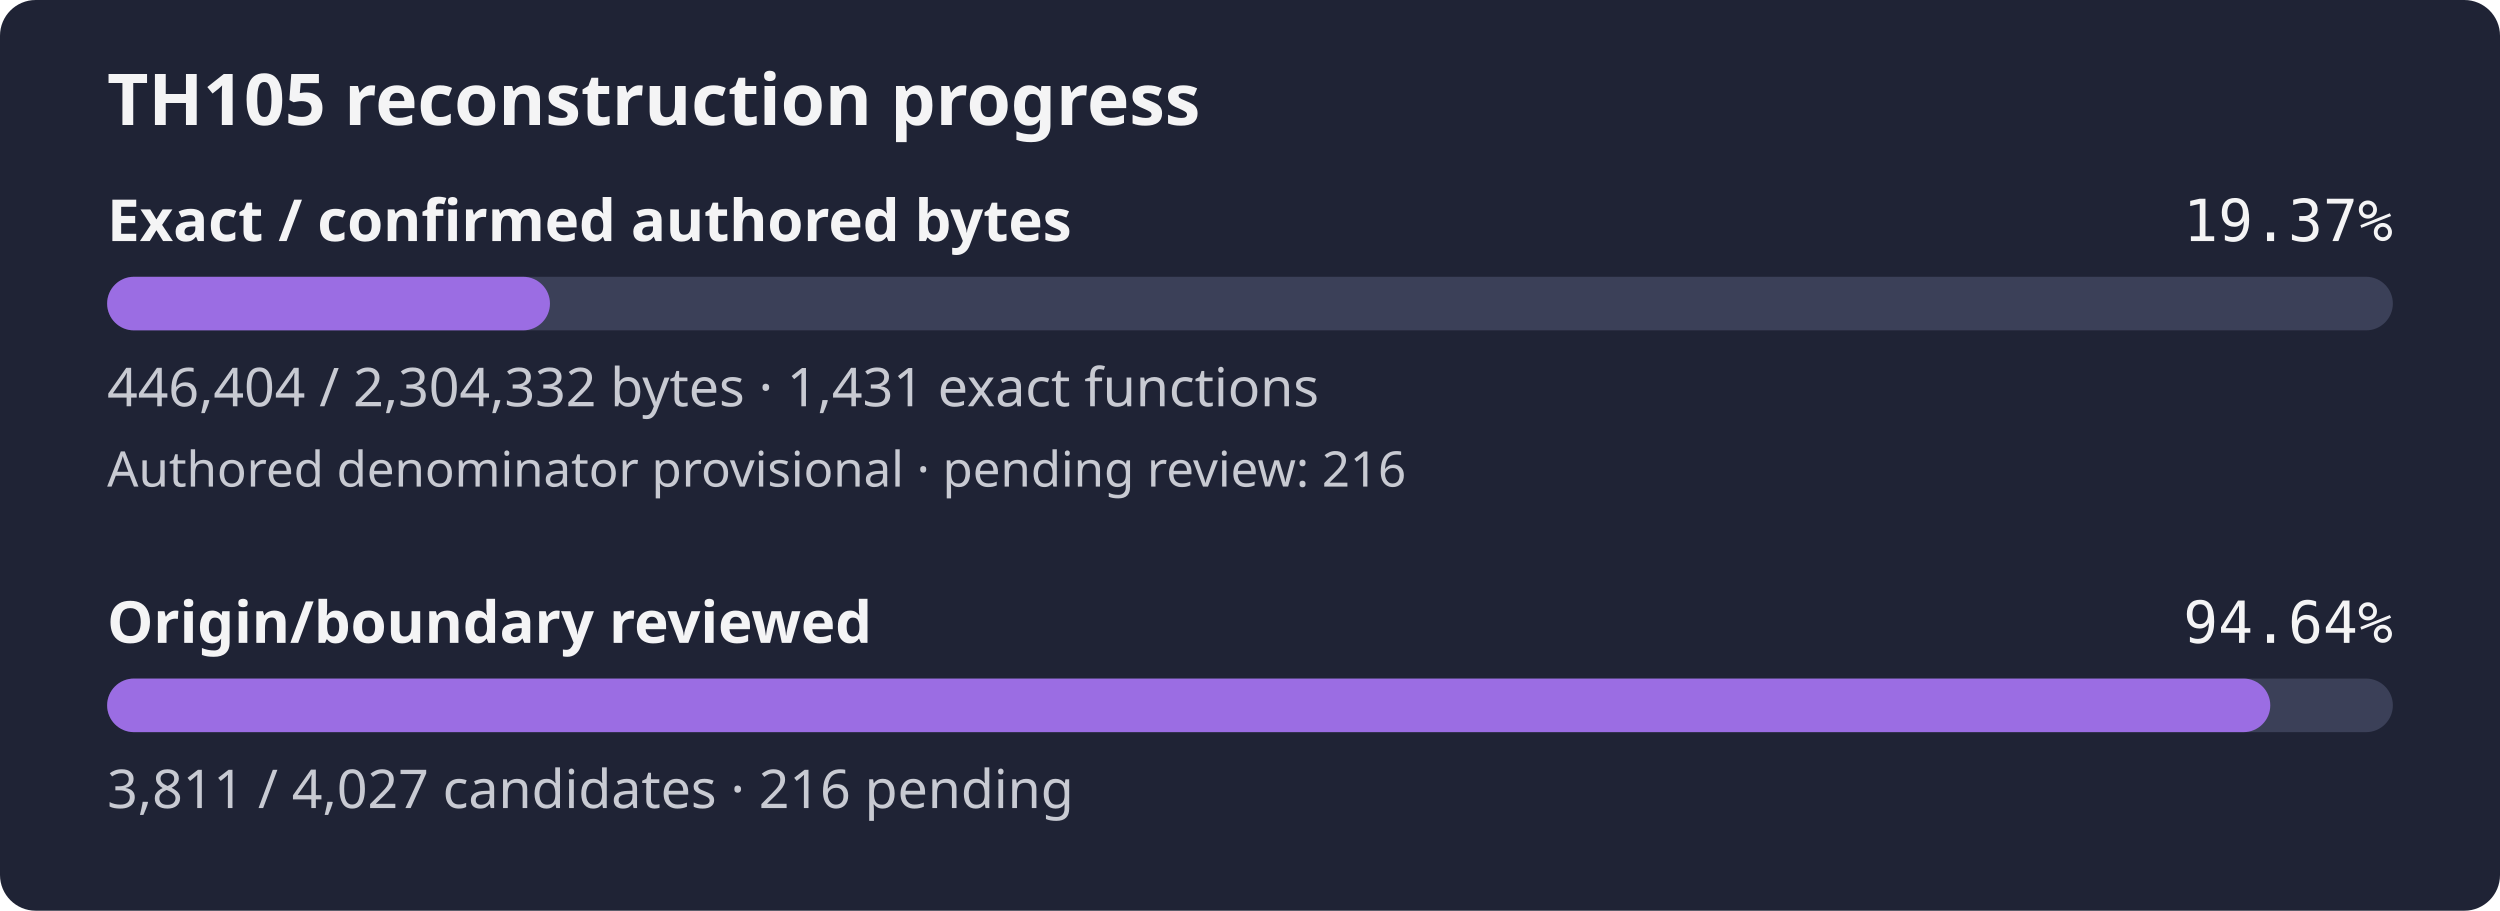
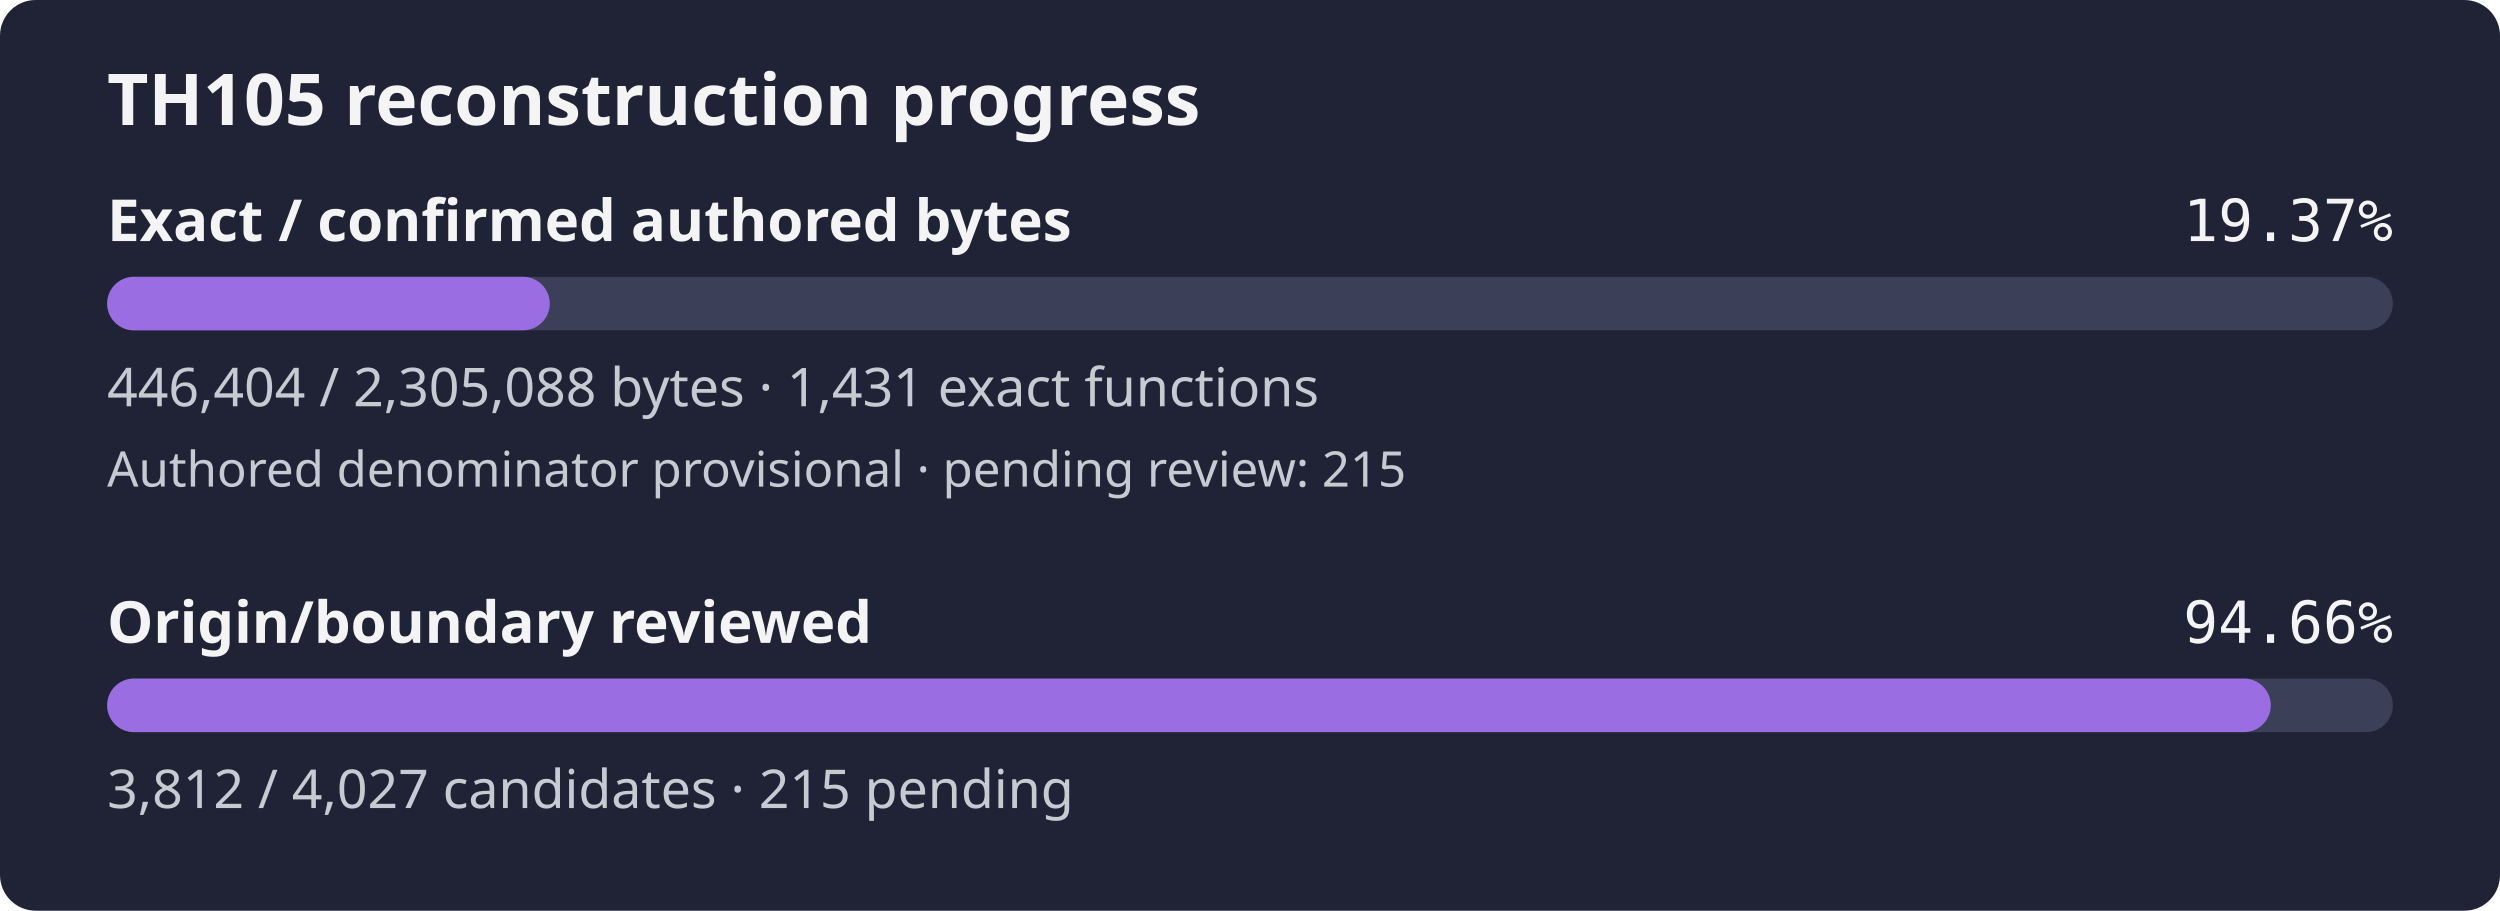
- <svg xmlns="http://www.w3.org/2000/svg" width="560" height="204" viewBox="0 0 560 204" role="img" aria-label="TH105 reconstruction progress: 19.37% of confirmed authored bytes exact; authored denominator provisional, origin review 94.64%">
+ <svg xmlns="http://www.w3.org/2000/svg" width="560" height="204" viewBox="0 0 560 204" role="img" aria-label="TH105 reconstruction progress: 19.37% of confirmed authored bytes exact; authored denominator provisional, origin review 94.66%">
  <rect width="560" height="204" rx="8" fill="#1f2335" />
  <text x="24" y="28" fill="#f4f4f5" font-family="sans-serif" font-size="16" font-weight="600">TH105 reconstruction progress</text>
  <text x="24" y="54" fill="#f4f4f5" font-family="sans-serif" font-size="13" font-weight="600">Exact / confirmed authored bytes</text>
  <text x="536" y="54" fill="#f4f4f5" text-anchor="end" font-family="monospace" font-size="13">19.37%</text>
  <rect id="exact-track" x="24" y="62" width="512" height="12" rx="6" fill="#3b4058" />
-   <rect id="exact-fill" x="24" y="62" width="99.19" height="12" rx="6" fill="#9b6de3" />
-   <text x="24" y="91" fill="#c8cad2" font-family="sans-serif" font-size="12">446,404 / 2,304,332 bytes · 1,431 exact functions</text>
-   <text x="24" y="109" fill="#c8cad2" font-family="sans-serif" font-size="11">Authored denominator provisional · pending review: 216</text>
+   <rect id="exact-fill" x="24" y="62" width="99.15" height="12" rx="6" fill="#9b6de3" />
+   <text x="24" y="91" fill="#c8cad2" font-family="sans-serif" font-size="12">446,404 / 2,305,088 bytes · 1,431 exact functions</text>
+   <text x="24" y="109" fill="#c8cad2" font-family="sans-serif" font-size="11">Authored denominator provisional · pending review: 215</text>
  <text x="24" y="144" fill="#f4f4f5" font-family="sans-serif" font-size="13" font-weight="600">Origin/boundary reviewed</text>
-   <text x="536" y="144" fill="#f4f4f5" text-anchor="end" font-family="monospace" font-size="13">94.64%</text>
+   <text x="536" y="144" fill="#f4f4f5" text-anchor="end" font-family="monospace" font-size="13">94.66%</text>
  <rect id="review-track" x="24" y="152" width="512" height="12" rx="6" fill="#3b4058" />
-   <rect id="review-fill" x="24" y="152" width="484.54" height="12" rx="6" fill="#9b6de3" />
-   <text x="24" y="181" fill="#c8cad2" font-family="sans-serif" font-size="12">3,811 / 4,027 candidates · 216 pending</text>
+   <rect id="review-fill" x="24" y="152" width="484.66" height="12" rx="6" fill="#9b6de3" />
+   <text x="24" y="181" fill="#c8cad2" font-family="sans-serif" font-size="12">3,812 / 4,027 candidates · 215 pending</text>
</svg>
